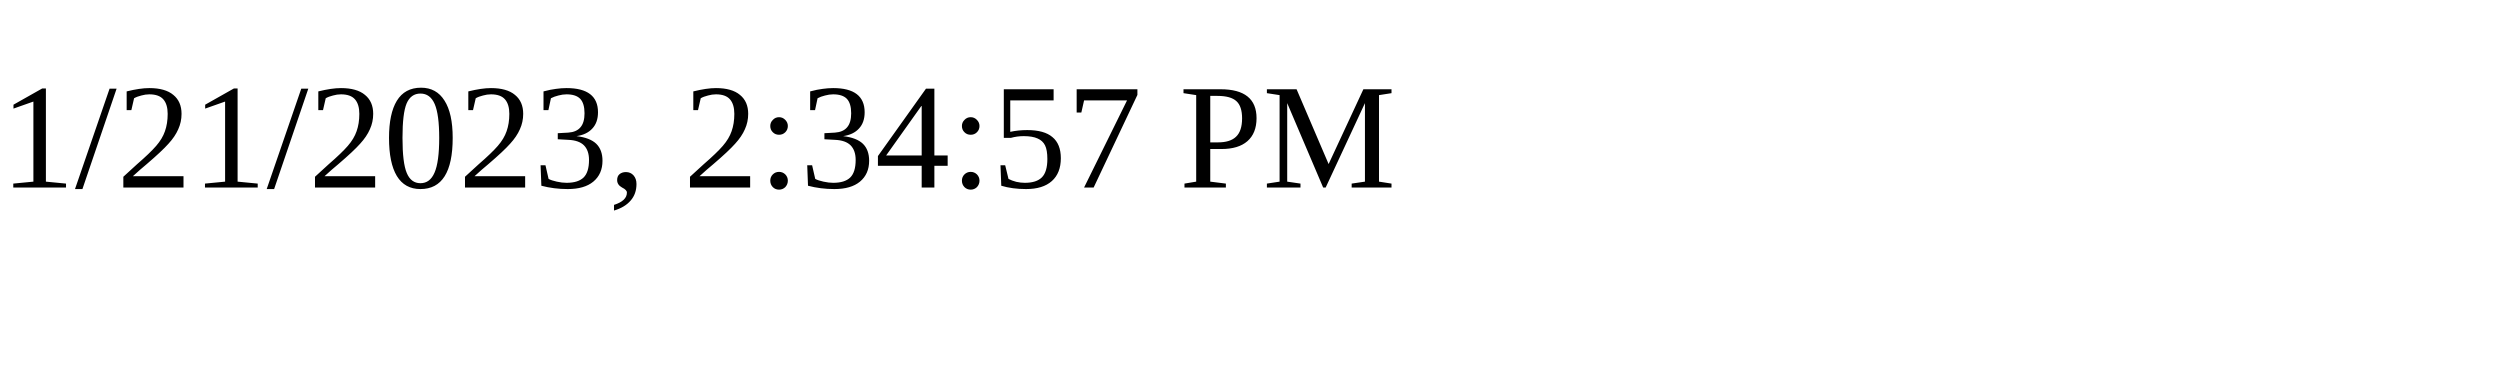
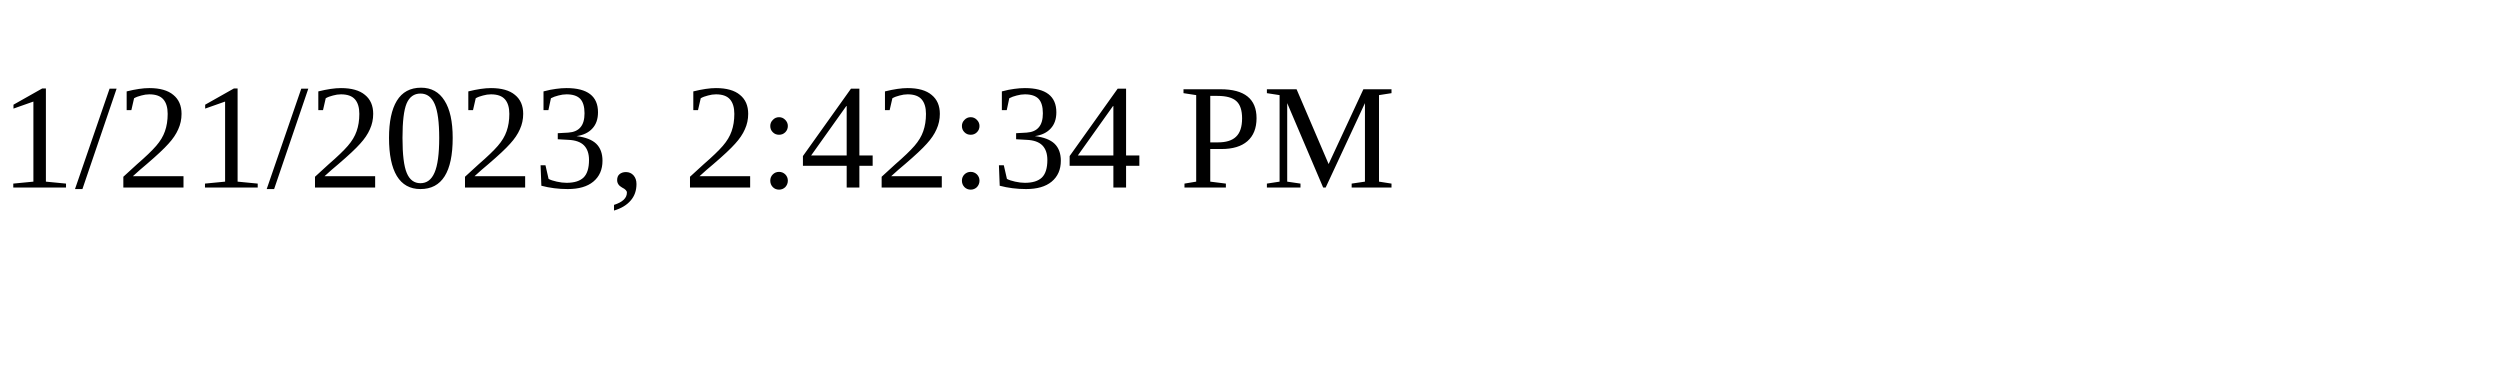
<svg xmlns="http://www.w3.org/2000/svg" height="30" width="200">
-   <text x="0" y="15">1/21/2023, 2:34:57 PM</text>
+   <text x="0" y="15">1/21/2023, 2:42:34 PM</text>
</svg>
